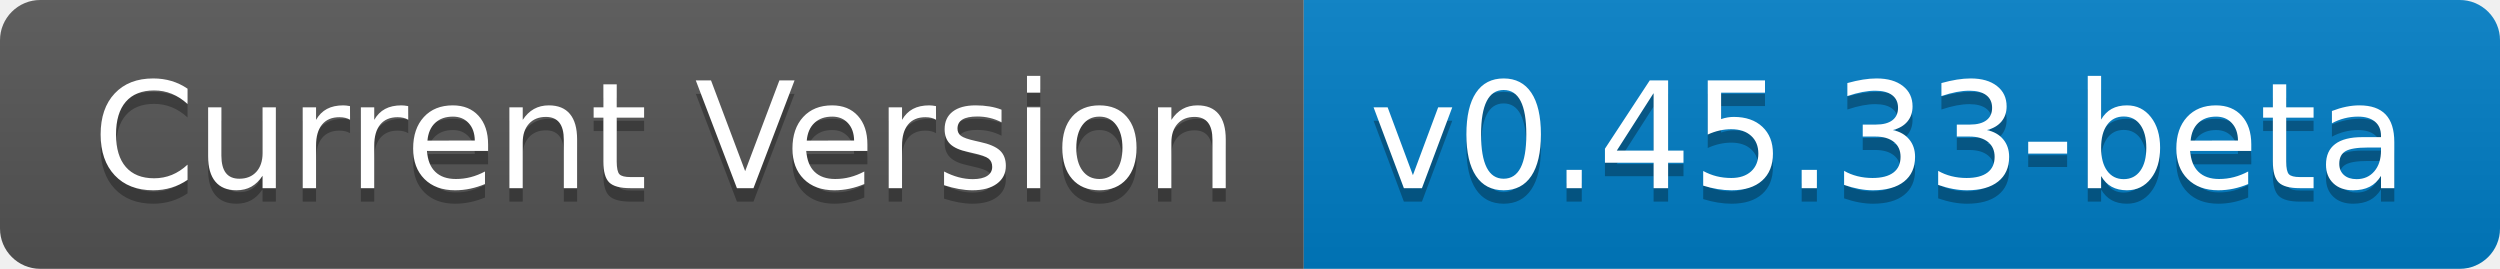
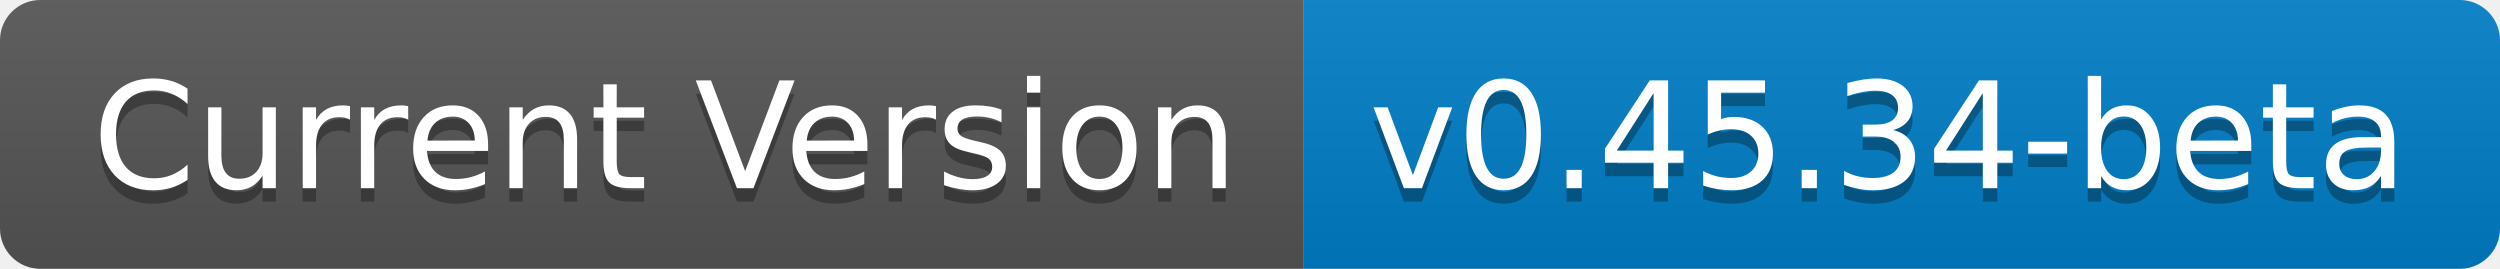
- <svg xmlns="http://www.w3.org/2000/svg" width="186" height="20" role="img" aria-label="Current Version: v0.45.33-beta">
+ <svg xmlns="http://www.w3.org/2000/svg" width="186" height="20" role="img" aria-label="Current Version: v0.45.34-beta">
  <linearGradient id="s" x2="0" y2="100%">
    <stop offset="0" stop-color="#bbb" stop-opacity=".1" />
    <stop offset="1" stop-opacity=".1" />
  </linearGradient>
  <clipPath id="r">
    <rect width="186" height="20" rx="3" fill="#fff" />
  </clipPath>
  <g clip-path="url(#r)">
    <rect width="97" height="20" fill="#555" />
    <rect x="97" width="89" height="20" fill="#007ec6" />
    <rect width="186" height="20" fill="url(#s)" />
  </g>
  <g fill="#fff" text-anchor="middle" font-family="Verdana,Geneva,DejaVu Sans,sans-serif" text-rendering="geometricPrecision" font-size="110">
    <text aria-hidden="true" x="495" y="150" fill="#010101" fill-opacity=".3" transform="scale(.1)" textLength="870">Current Version</text>
    <text x="495" y="140" transform="scale(.1)" fill="#fff" textLength="870">Current Version</text>
-     <text aria-hidden="true" x="1405" y="150" fill="#010101" fill-opacity=".3" transform="scale(.1)" textLength="790">v0.45.33-beta</text>
-     <text x="1405" y="140" transform="scale(.1)" fill="#fff" textLength="790">v0.45.33-beta</text>
+     <text aria-hidden="true" x="1405" y="150" fill="#010101" fill-opacity=".3" transform="scale(.1)" textLength="790">v0.45.34-beta</text>
+     <text x="1405" y="140" transform="scale(.1)" fill="#fff" textLength="790">v0.45.34-beta</text>
  </g>
</svg>
